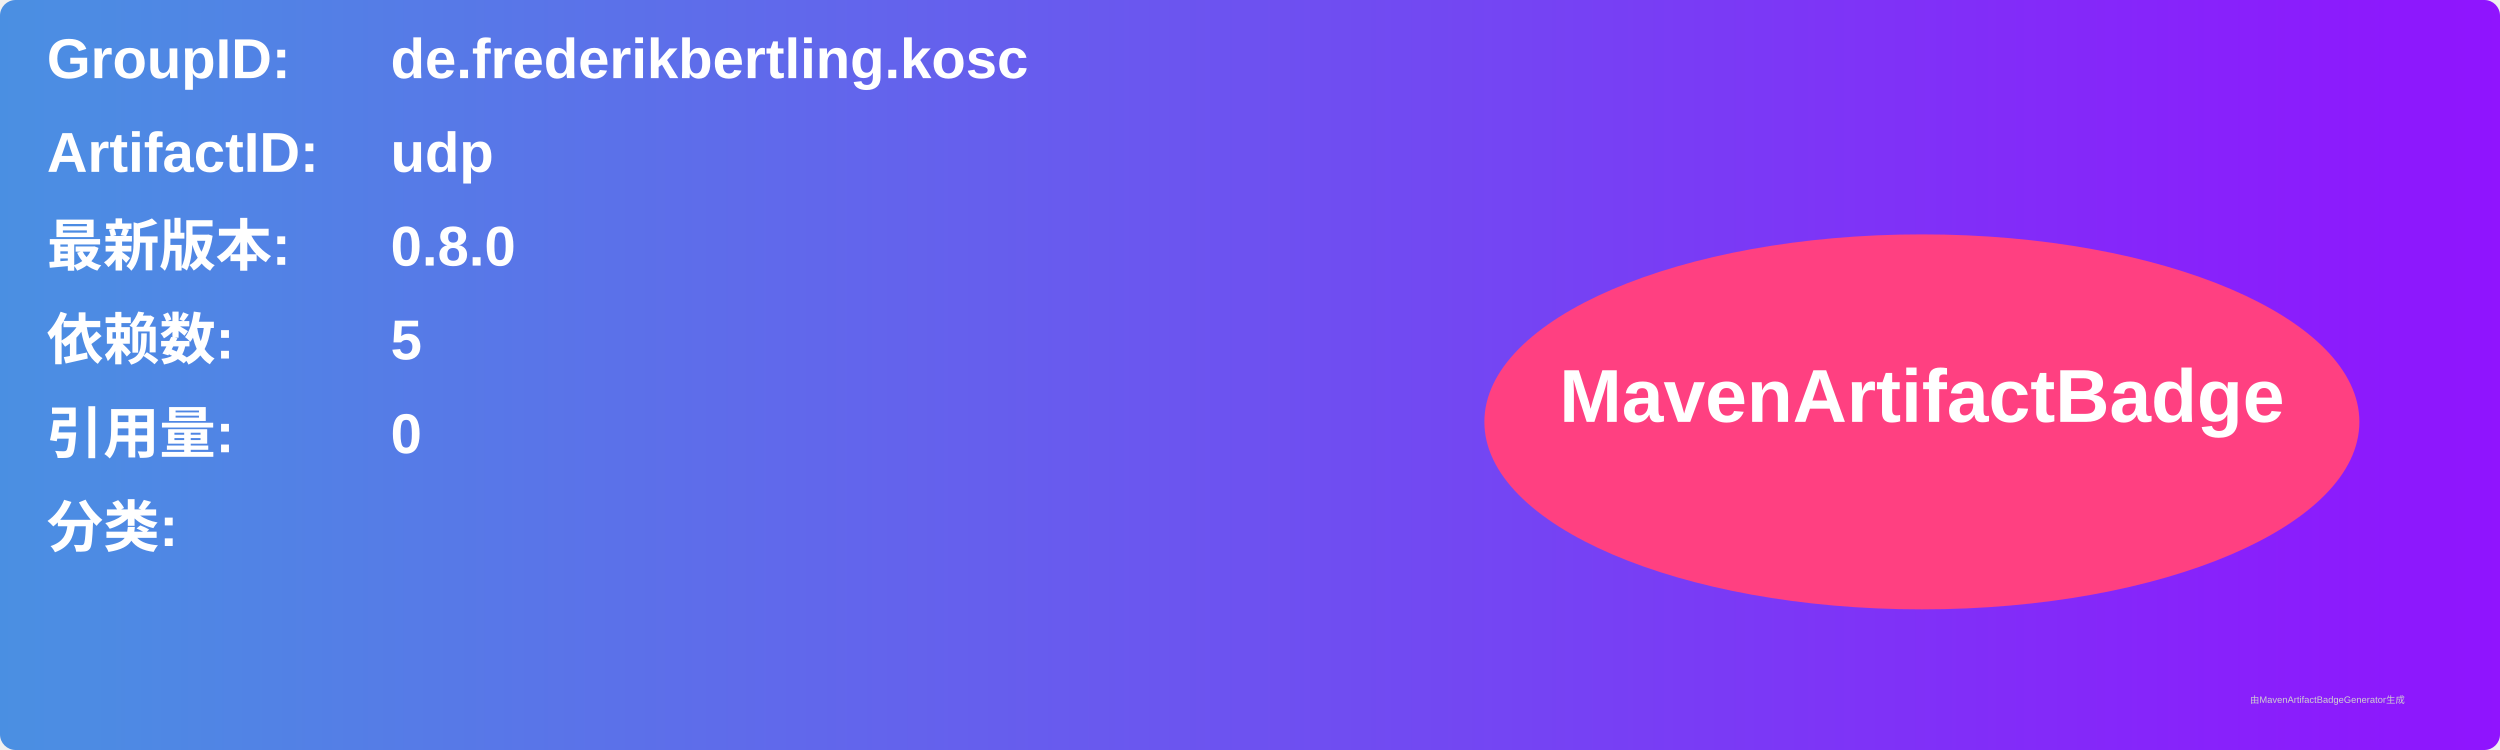
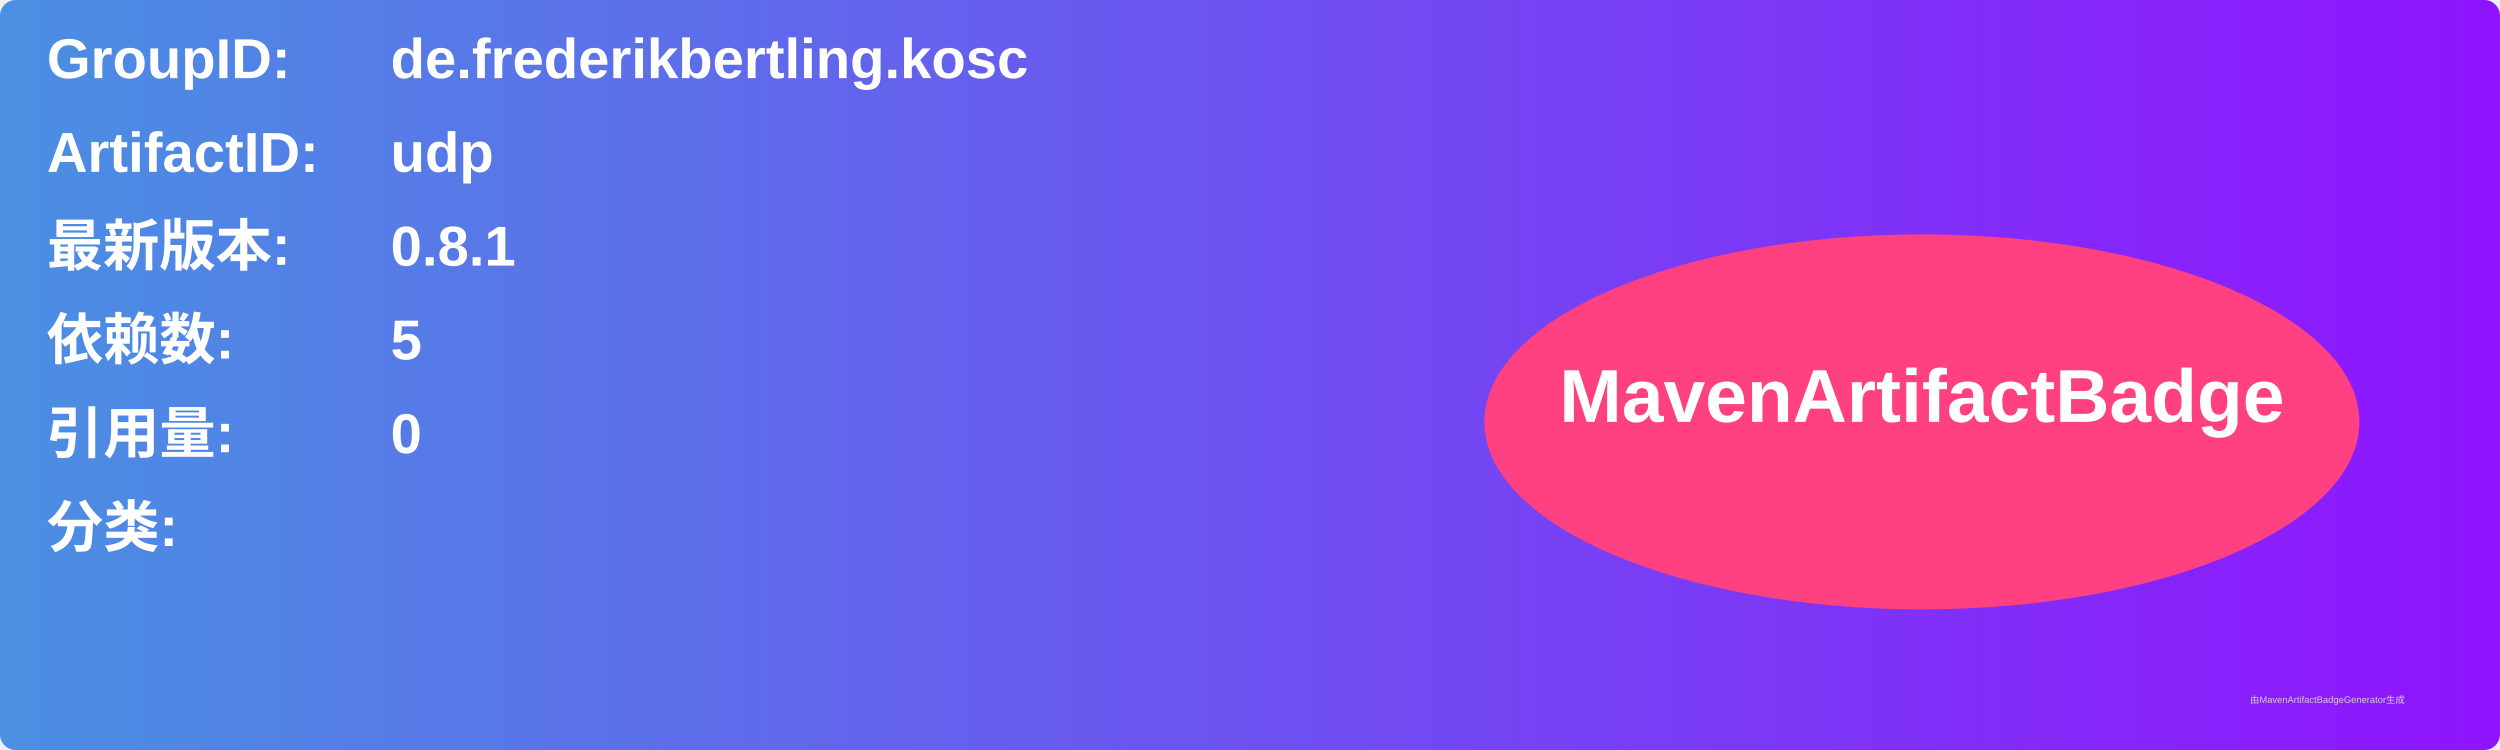
<svg xmlns="http://www.w3.org/2000/svg" width="800" height="240" viewBox="0 0 800 240">
  <linearGradient id="grad" x1="0%" y1="0%" x2="100%" y2="0%">
    <stop offset="0%" stop-color="#4a90e2" />
    <stop offset="100%" stop-color="#9013fe" />
  </linearGradient>
  <rect width="100%" height="100%" rx="5" ry="5" fill="url(#grad)" />
  <g transform="translate(15, 15)">
    <text x="0" y="10" font-family="Arial" font-size="18" fill="white" font-weight="bold" width="260">GroupID:</text>
    <text x="110" y="10" font-family="Arial" font-size="18" fill="white" font-weight="bold" width="460">de.frederikbertling.kosc</text>
    <text x="0" y="40" font-family="Arial" font-size="18" fill="white" font-weight="bold" width="260">ArtifactID:</text>
    <text x="110" y="40" font-family="Arial" font-size="18" fill="white" font-weight="bold" width="460">udp</text>
    <text x="0" y="70" font-family="Arial" font-size="18" fill="white" font-weight="bold">最新版本:</text>
    <text x="110" y="70" font-family="Arial" font-size="18" fill="white" font-weight="bold">
-       <tspan font-weight="bold">0.8.0</tspan>
+       <tspan font-weight="bold">0.8.1</tspan>
    </text>
    <text x="0" y="100" font-family="Arial" font-size="18" fill="white" font-weight="bold">依赖数: </text>
    <text x="110" y="100" font-family="Arial" font-size="18" fill="white">
      <tspan font-weight="bold">5</tspan>
    </text>
    <text x="0" y="130" font-family="Arial" font-size="18" fill="white" font-weight="bold">引用量: </text>
    <text x="110" y="130" font-family="Arial" font-size="18" fill="white">
      <tspan font-weight="bold">0</tspan>
    </text>
    <text x="0" y="160" font-family="Arial" font-size="18" fill="white" font-weight="bold">分类:</text>
    <text x="10" y="190" font-family="Arial" font-size="10" fill="white">
      <tspan font-weight="bold" />
    </text>
    <ellipse cx="600" cy="120" rx="140" ry="60" fill="#ff4081" />
    <text x="600" y="120" text-anchor="middle" font-family="Arial" font-size="24" fill="white" font-weight="bold">MavenArtifactBadge</text>
  </g>
  <text x="720" y="225" font-family="Arial" font-size="3" fill="#d0d0d0">由MavenArtifactBadgeGenerator生成</text>
</svg>
